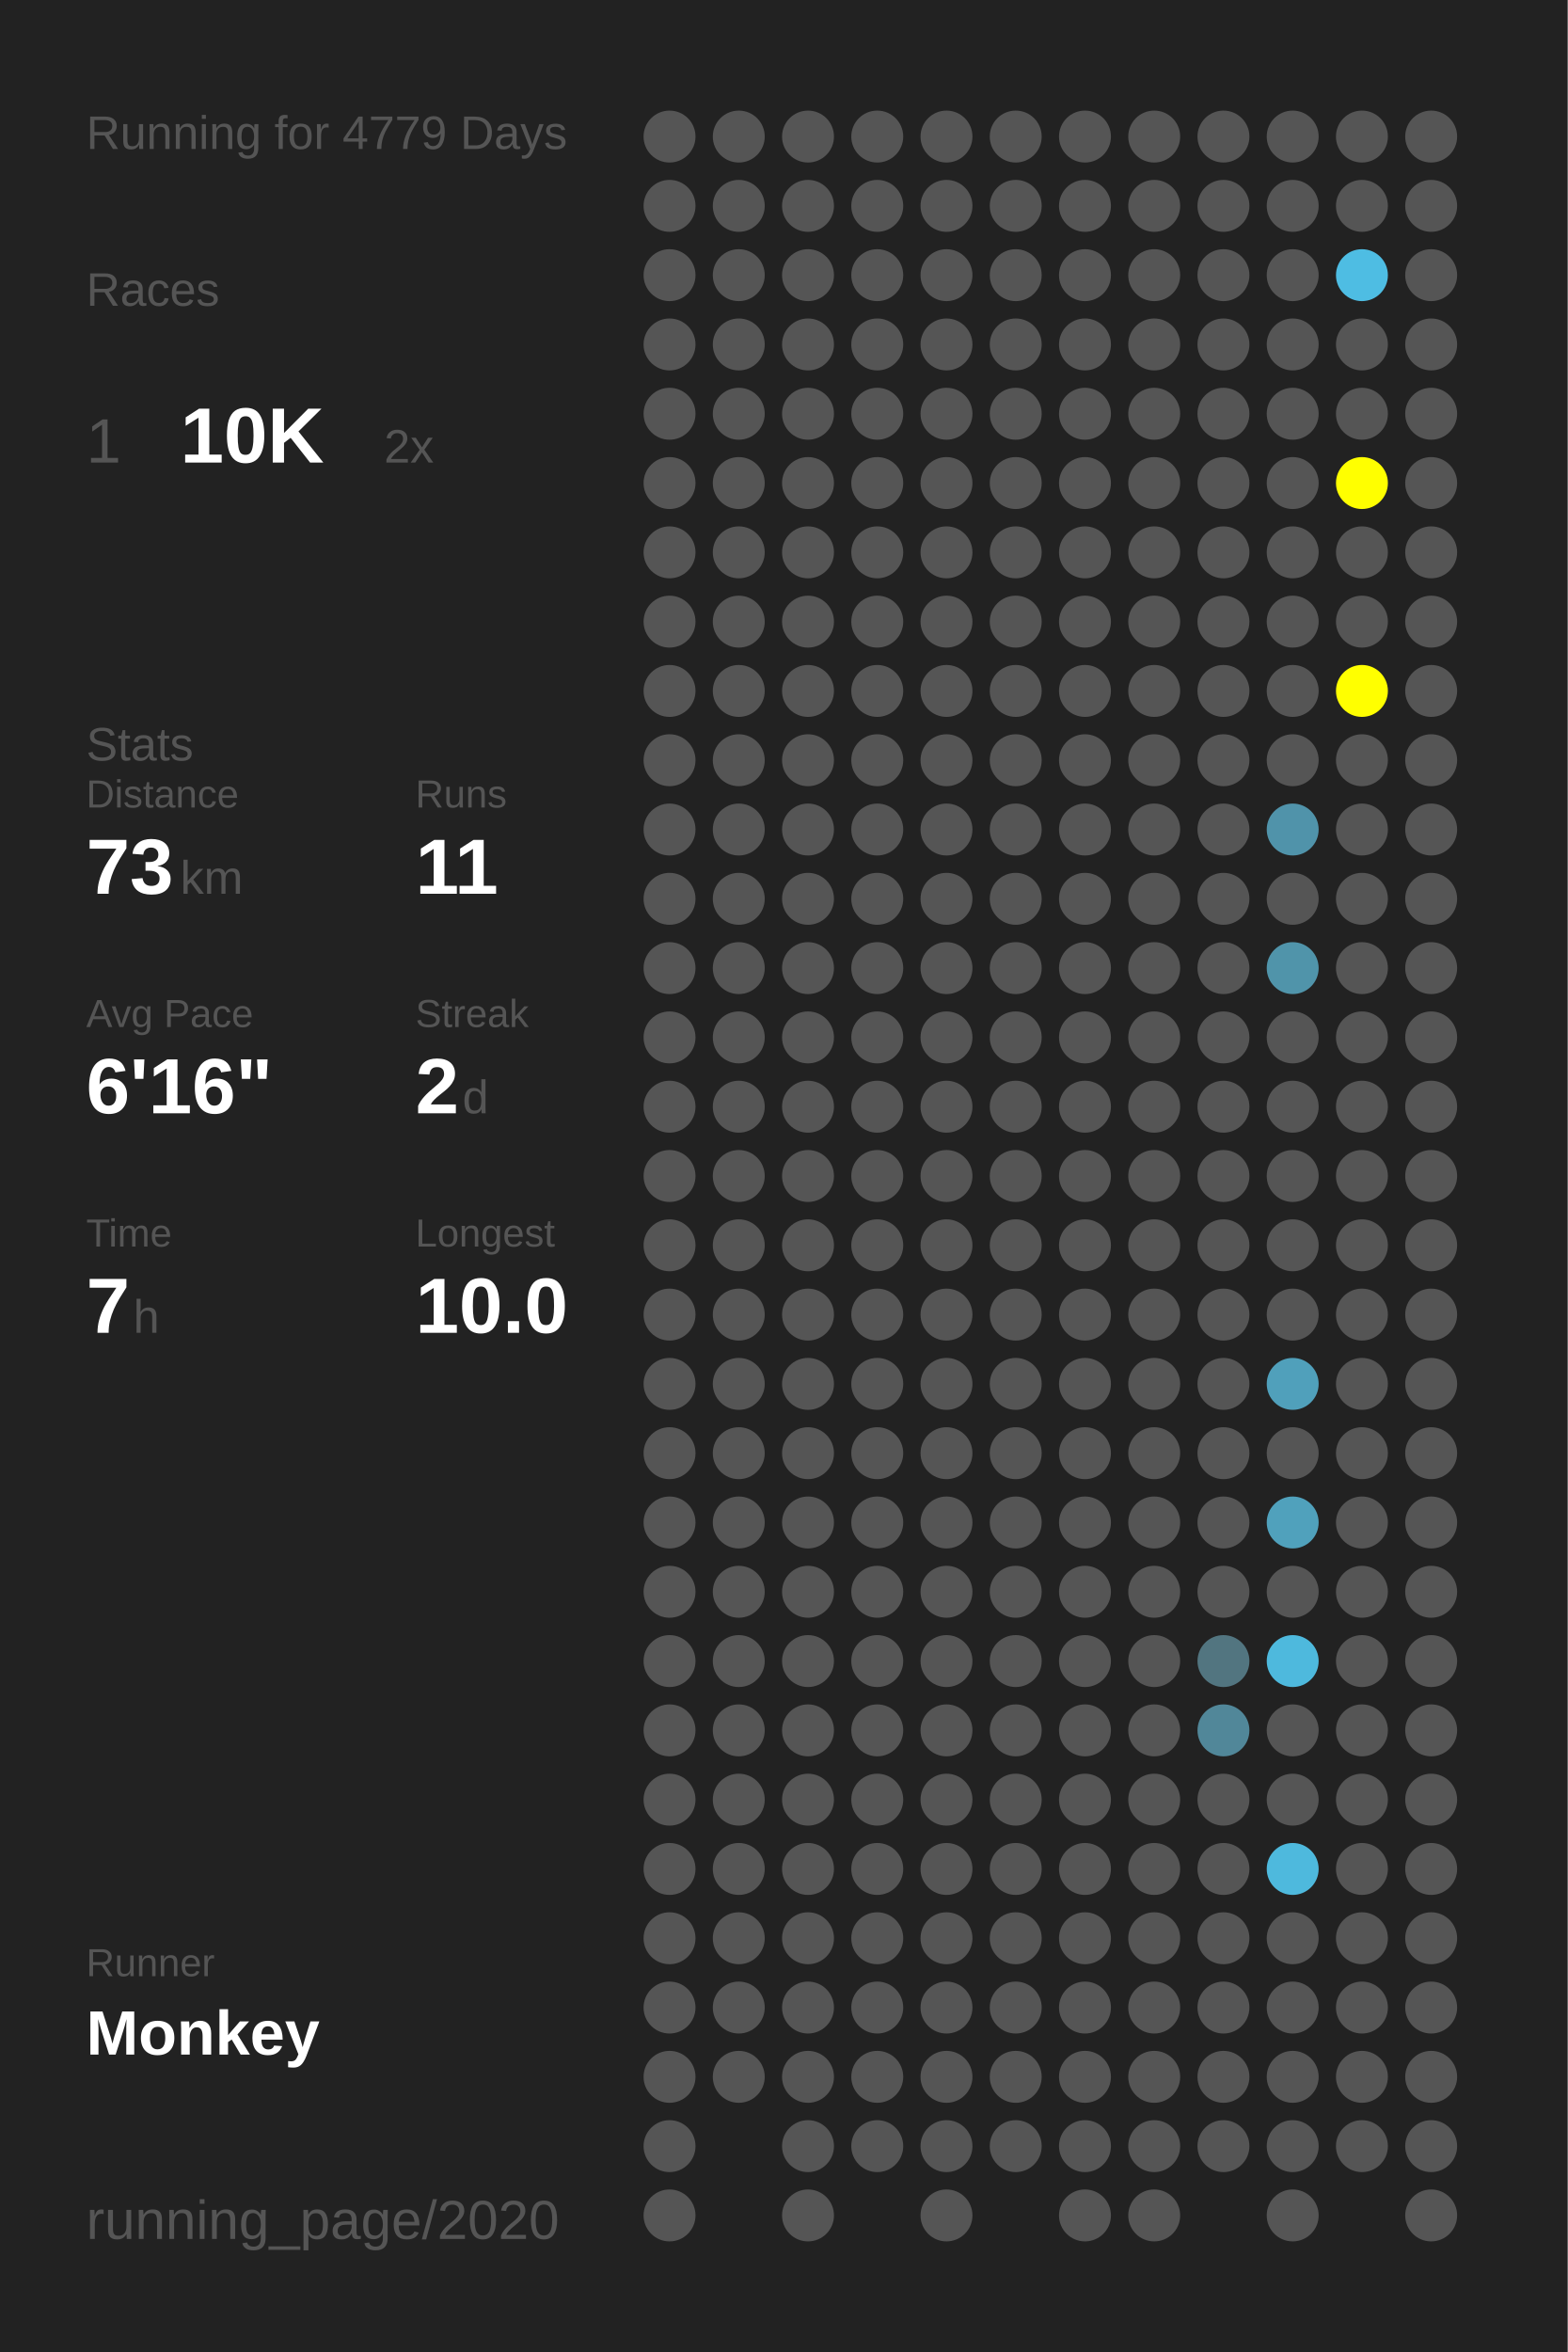
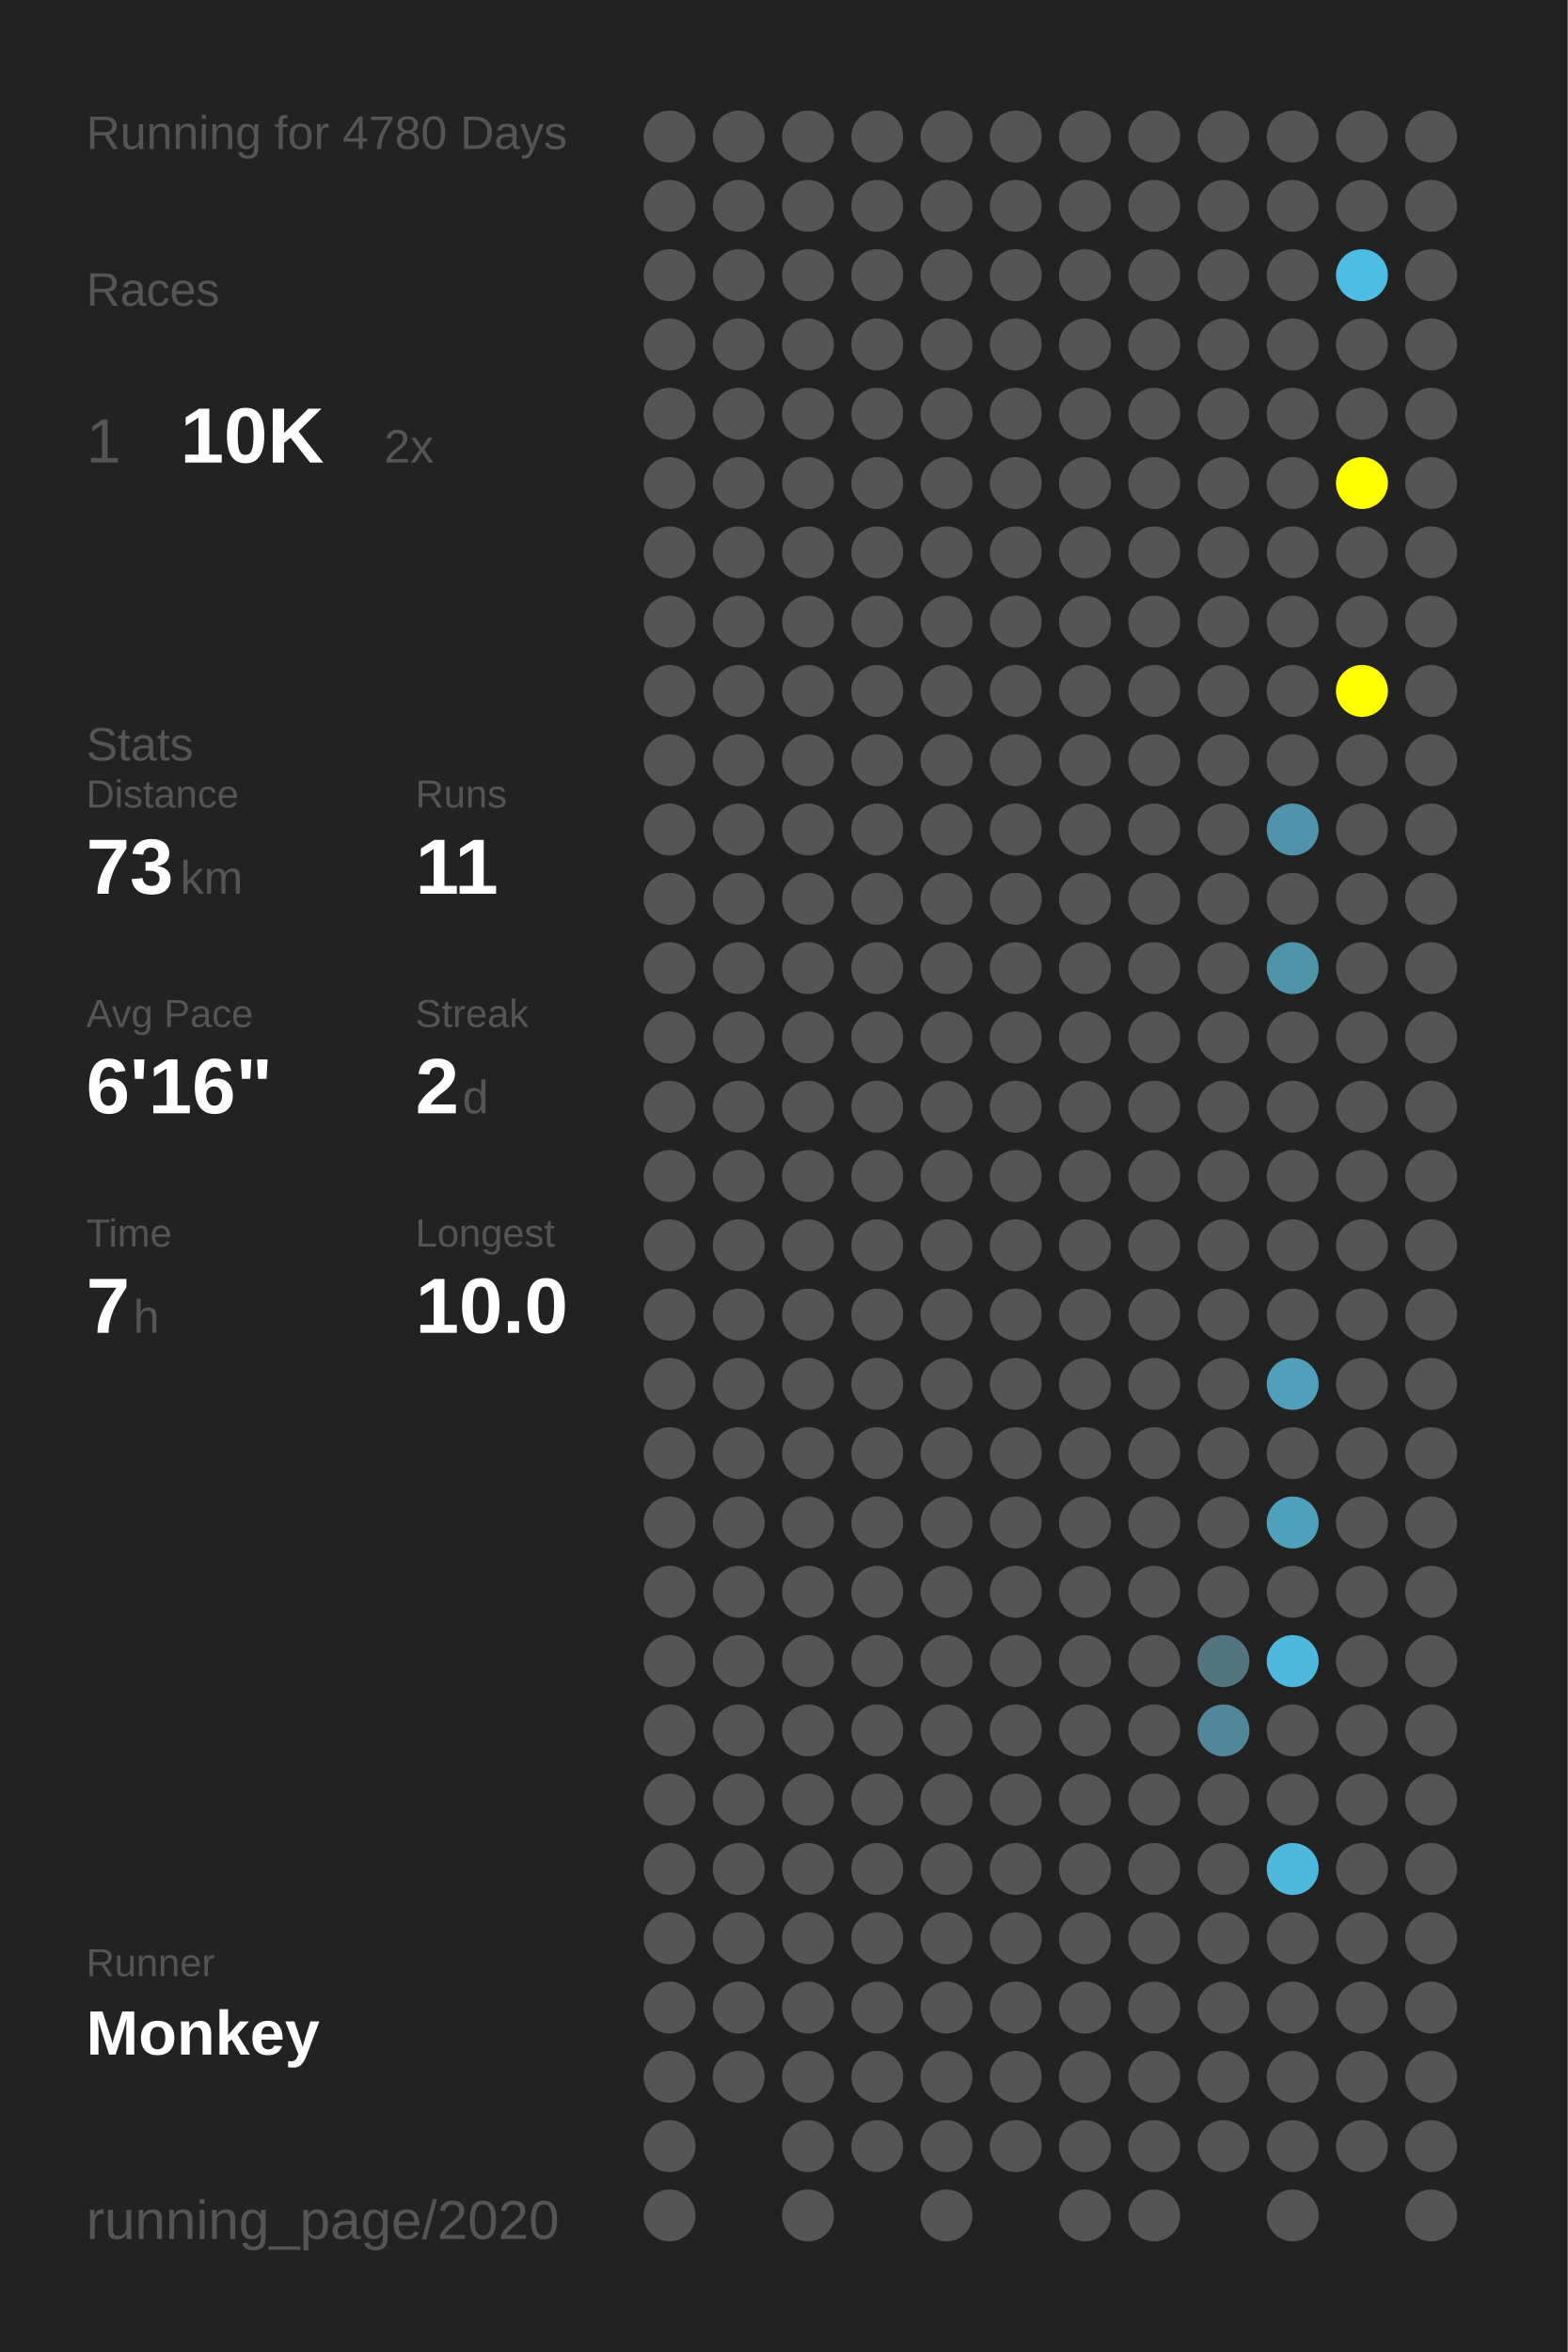
<svg xmlns="http://www.w3.org/2000/svg" baseProfile="full" height="300mm" version="1.1" viewBox="0,0,200,300" width="200mm">
  <defs />
  <rect fill="#222222" height="300" width="200" x="0" y="0" />
-   <text fill="#555555" style="font-size:6px; font-family:Arial;" x="11" y="19">Running for 4779 Days</text>
+   <text fill="#555555" style="font-size:6px; font-family:Arial;" x="11" y="19">Running for 4780 Days</text>
  <text fill="#555555" style="font-size:6px; font-family:Arial;" x="11" y="39">Races</text>
  <text fill="#555555" style="font-size:8px; font-family:Arial;" x="11" y="59">1</text>
  <text fill="#FFFFFF" style="font-size:10px; font-family:Arial; font-weight:bold;" x="23" y="59">10K</text>
  <text fill="#555555" style="font-size:6px; font-family:Arial;" x="49" y="59">2x</text>
  <text fill="#555555" style="font-size:6px; font-family:Arial;" x="11" y="97">Stats</text>
  <text fill="#555555" style="font-size:5px; font-family:Arial;" x="11" y="103">Distance</text>
  <text fill="#FFFFFF" style="font-size:10px; font-family:Arial; font-weight:bold;" x="11" y="114">73</text>
  <text fill="#555555" style="font-size:6px; font-family:Arial;" x="23" y="114">km</text>
  <text fill="#555555" style="font-size:5px; font-family:Arial;" x="53" y="103">Runs</text>
  <text fill="#FFFFFF" style="font-size:10px; font-family:Arial; font-weight:bold;" x="53" y="114">11</text>
  <text fill="#555555" style="font-size:5px; font-family:Arial;" x="11" y="131">Avg Pace</text>
  <text fill="#FFFFFF" style="font-size:10px; font-family:Arial; font-weight:bold;" x="11" y="142">6'16"</text>
  <text fill="#555555" style="font-size:5px; font-family:Arial;" x="53" y="131">Streak</text>
  <text fill="#FFFFFF" style="font-size:10px; font-family:Arial; font-weight:bold;" x="53" y="142">2</text>
  <text fill="#555555" style="font-size:6px; font-family:Arial;" x="59" y="142">d</text>
  <text fill="#555555" style="font-size:5px; font-family:Arial;" x="11" y="159">Time</text>
  <text fill="#FFFFFF" style="font-size:10px; font-family:Arial; font-weight:bold;" x="11" y="170">7</text>
  <text fill="#555555" style="font-size:6px; font-family:Arial;" x="17" y="170">h</text>
  <text fill="#555555" style="font-size:5px; font-family:Arial;" x="53" y="159">Longest</text>
  <text fill="#FFFFFF" style="font-size:10px; font-family:Arial; font-weight:bold;" x="53" y="170">10.0</text>
  <text fill="#555555" style="font-size:5px; font-family:Arial;" x="11" y="252.065">Runner</text>
  <text fill="#FFFFFF" style="font-size:8px; font-family:Arial; font-weight:bold;" x="11" y="262.065">Monkey</text>
  <text fill="#555555" style="font-size:7px; font-family:Arial;" x="11" y="285.581">running_page/2020</text>
  <circle cx="85.417" cy="17.419" fill="#555555" r="3.312" />
  <circle cx="85.417" cy="26.258" fill="#555555" r="3.312" />
  <circle cx="85.417" cy="35.097" fill="#555555" r="3.312" />
  <circle cx="85.417" cy="43.935" fill="#555555" r="3.312" />
  <circle cx="85.417" cy="52.774" fill="#555555" r="3.312" />
  <circle cx="85.417" cy="61.613" fill="#555555" r="3.312" />
  <circle cx="85.417" cy="70.452" fill="#555555" r="3.312" />
  <circle cx="85.417" cy="79.29" fill="#555555" r="3.312" />
  <circle cx="85.417" cy="88.129" fill="#555555" r="3.312" />
  <circle cx="85.417" cy="96.968" fill="#555555" r="3.312" />
  <circle cx="85.417" cy="105.806" fill="#555555" r="3.312" />
  <circle cx="85.417" cy="114.645" fill="#555555" r="3.312" />
  <circle cx="85.417" cy="123.484" fill="#555555" r="3.312" />
  <circle cx="85.417" cy="132.323" fill="#555555" r="3.312" />
  <circle cx="85.417" cy="141.161" fill="#555555" r="3.312" />
  <circle cx="85.417" cy="150" fill="#555555" r="3.312" />
  <circle cx="85.417" cy="158.839" fill="#555555" r="3.312" />
  <circle cx="85.417" cy="167.677" fill="#555555" r="3.312" />
  <circle cx="85.417" cy="176.516" fill="#555555" r="3.312" />
  <circle cx="85.417" cy="185.355" fill="#555555" r="3.312" />
  <circle cx="85.417" cy="194.194" fill="#555555" r="3.312" />
  <circle cx="85.417" cy="203.032" fill="#555555" r="3.312" />
  <circle cx="85.417" cy="211.871" fill="#555555" r="3.312" />
  <circle cx="85.417" cy="220.71" fill="#555555" r="3.312" />
  <circle cx="85.417" cy="229.548" fill="#555555" r="3.312" />
  <circle cx="85.417" cy="238.387" fill="#555555" r="3.312" />
  <circle cx="85.417" cy="247.226" fill="#555555" r="3.312" />
  <circle cx="85.417" cy="256.065" fill="#555555" r="3.312" />
  <circle cx="85.417" cy="264.903" fill="#555555" r="3.312" />
  <circle cx="85.417" cy="273.742" fill="#555555" r="3.312" />
  <circle cx="85.417" cy="282.581" fill="#555555" r="3.312" />
  <circle cx="94.25" cy="17.419" fill="#555555" r="3.312" />
  <circle cx="94.25" cy="26.258" fill="#555555" r="3.312" />
  <circle cx="94.25" cy="35.097" fill="#555555" r="3.312" />
  <circle cx="94.25" cy="43.935" fill="#555555" r="3.312" />
  <circle cx="94.25" cy="52.774" fill="#555555" r="3.312" />
  <circle cx="94.25" cy="61.613" fill="#555555" r="3.312" />
  <circle cx="94.25" cy="70.452" fill="#555555" r="3.312" />
  <circle cx="94.25" cy="79.29" fill="#555555" r="3.312" />
  <circle cx="94.25" cy="88.129" fill="#555555" r="3.312" />
  <circle cx="94.25" cy="96.968" fill="#555555" r="3.312" />
  <circle cx="94.25" cy="105.806" fill="#555555" r="3.312" />
  <circle cx="94.25" cy="114.645" fill="#555555" r="3.312" />
  <circle cx="94.25" cy="123.484" fill="#555555" r="3.312" />
  <circle cx="94.25" cy="132.323" fill="#555555" r="3.312" />
  <circle cx="94.25" cy="141.161" fill="#555555" r="3.312" />
  <circle cx="94.25" cy="150" fill="#555555" r="3.312" />
  <circle cx="94.25" cy="158.839" fill="#555555" r="3.312" />
  <circle cx="94.25" cy="167.677" fill="#555555" r="3.312" />
  <circle cx="94.25" cy="176.516" fill="#555555" r="3.312" />
  <circle cx="94.25" cy="185.355" fill="#555555" r="3.312" />
  <circle cx="94.25" cy="194.194" fill="#555555" r="3.312" />
  <circle cx="94.25" cy="203.032" fill="#555555" r="3.312" />
  <circle cx="94.25" cy="211.871" fill="#555555" r="3.312" />
  <circle cx="94.25" cy="220.71" fill="#555555" r="3.312" />
  <circle cx="94.25" cy="229.548" fill="#555555" r="3.312" />
  <circle cx="94.25" cy="238.387" fill="#555555" r="3.312" />
  <circle cx="94.25" cy="247.226" fill="#555555" r="3.312" />
  <circle cx="94.25" cy="256.065" fill="#555555" r="3.312" />
  <circle cx="94.25" cy="264.903" fill="#555555" r="3.312" />
  <circle cx="103.083" cy="17.419" fill="#555555" r="3.312" />
  <circle cx="103.083" cy="26.258" fill="#555555" r="3.312" />
  <circle cx="103.083" cy="35.097" fill="#555555" r="3.312" />
  <circle cx="103.083" cy="43.935" fill="#555555" r="3.312" />
  <circle cx="103.083" cy="52.774" fill="#555555" r="3.312" />
  <circle cx="103.083" cy="61.613" fill="#555555" r="3.312" />
  <circle cx="103.083" cy="70.452" fill="#555555" r="3.312" />
  <circle cx="103.083" cy="79.29" fill="#555555" r="3.312" />
  <circle cx="103.083" cy="88.129" fill="#555555" r="3.312" />
  <circle cx="103.083" cy="96.968" fill="#555555" r="3.312" />
  <circle cx="103.083" cy="105.806" fill="#555555" r="3.312" />
  <circle cx="103.083" cy="114.645" fill="#555555" r="3.312" />
  <circle cx="103.083" cy="123.484" fill="#555555" r="3.312" />
  <circle cx="103.083" cy="132.323" fill="#555555" r="3.312" />
  <circle cx="103.083" cy="141.161" fill="#555555" r="3.312" />
  <circle cx="103.083" cy="150" fill="#555555" r="3.312" />
  <circle cx="103.083" cy="158.839" fill="#555555" r="3.312" />
  <circle cx="103.083" cy="167.677" fill="#555555" r="3.312" />
  <circle cx="103.083" cy="176.516" fill="#555555" r="3.312" />
  <circle cx="103.083" cy="185.355" fill="#555555" r="3.312" />
  <circle cx="103.083" cy="194.194" fill="#555555" r="3.312" />
  <circle cx="103.083" cy="203.032" fill="#555555" r="3.312" />
  <circle cx="103.083" cy="211.871" fill="#555555" r="3.312" />
  <circle cx="103.083" cy="220.71" fill="#555555" r="3.312" />
  <circle cx="103.083" cy="229.548" fill="#555555" r="3.312" />
  <circle cx="103.083" cy="238.387" fill="#555555" r="3.312" />
  <circle cx="103.083" cy="247.226" fill="#555555" r="3.312" />
  <circle cx="103.083" cy="256.065" fill="#555555" r="3.312" />
  <circle cx="103.083" cy="264.903" fill="#555555" r="3.312" />
  <circle cx="103.083" cy="273.742" fill="#555555" r="3.312" />
  <circle cx="103.083" cy="282.581" fill="#555555" r="3.312" />
  <circle cx="111.917" cy="17.419" fill="#555555" r="3.312" />
  <circle cx="111.917" cy="26.258" fill="#555555" r="3.312" />
  <circle cx="111.917" cy="35.097" fill="#555555" r="3.312" />
  <circle cx="111.917" cy="43.935" fill="#555555" r="3.312" />
  <circle cx="111.917" cy="52.774" fill="#555555" r="3.312" />
  <circle cx="111.917" cy="61.613" fill="#555555" r="3.312" />
  <circle cx="111.917" cy="70.452" fill="#555555" r="3.312" />
  <circle cx="111.917" cy="79.29" fill="#555555" r="3.312" />
  <circle cx="111.917" cy="88.129" fill="#555555" r="3.312" />
  <circle cx="111.917" cy="96.968" fill="#555555" r="3.312" />
  <circle cx="111.917" cy="105.806" fill="#555555" r="3.312" />
  <circle cx="111.917" cy="114.645" fill="#555555" r="3.312" />
  <circle cx="111.917" cy="123.484" fill="#555555" r="3.312" />
  <circle cx="111.917" cy="132.323" fill="#555555" r="3.312" />
  <circle cx="111.917" cy="141.161" fill="#555555" r="3.312" />
  <circle cx="111.917" cy="150" fill="#555555" r="3.312" />
  <circle cx="111.917" cy="158.839" fill="#555555" r="3.312" />
  <circle cx="111.917" cy="167.677" fill="#555555" r="3.312" />
  <circle cx="111.917" cy="176.516" fill="#555555" r="3.312" />
  <circle cx="111.917" cy="185.355" fill="#555555" r="3.312" />
  <circle cx="111.917" cy="194.194" fill="#555555" r="3.312" />
  <circle cx="111.917" cy="203.032" fill="#555555" r="3.312" />
  <circle cx="111.917" cy="211.871" fill="#555555" r="3.312" />
  <circle cx="111.917" cy="220.71" fill="#555555" r="3.312" />
  <circle cx="111.917" cy="229.548" fill="#555555" r="3.312" />
  <circle cx="111.917" cy="238.387" fill="#555555" r="3.312" />
  <circle cx="111.917" cy="247.226" fill="#555555" r="3.312" />
  <circle cx="111.917" cy="256.065" fill="#555555" r="3.312" />
  <circle cx="111.917" cy="264.903" fill="#555555" r="3.312" />
  <circle cx="111.917" cy="273.742" fill="#555555" r="3.312" />
  <circle cx="120.75" cy="17.419" fill="#555555" r="3.312" />
  <circle cx="120.75" cy="26.258" fill="#555555" r="3.312" />
  <circle cx="120.75" cy="35.097" fill="#555555" r="3.312" />
  <circle cx="120.75" cy="43.935" fill="#555555" r="3.312" />
  <circle cx="120.75" cy="52.774" fill="#555555" r="3.312" />
  <circle cx="120.75" cy="61.613" fill="#555555" r="3.312" />
  <circle cx="120.75" cy="70.452" fill="#555555" r="3.312" />
  <circle cx="120.75" cy="79.29" fill="#555555" r="3.312" />
  <circle cx="120.75" cy="88.129" fill="#555555" r="3.312" />
  <circle cx="120.75" cy="96.968" fill="#555555" r="3.312" />
  <circle cx="120.75" cy="105.806" fill="#555555" r="3.312" />
  <circle cx="120.75" cy="114.645" fill="#555555" r="3.312" />
  <circle cx="120.75" cy="123.484" fill="#555555" r="3.312" />
  <circle cx="120.75" cy="132.323" fill="#555555" r="3.312" />
  <circle cx="120.75" cy="141.161" fill="#555555" r="3.312" />
  <circle cx="120.75" cy="150" fill="#555555" r="3.312" />
  <circle cx="120.75" cy="158.839" fill="#555555" r="3.312" />
  <circle cx="120.75" cy="167.677" fill="#555555" r="3.312" />
  <circle cx="120.75" cy="176.516" fill="#555555" r="3.312" />
  <circle cx="120.75" cy="185.355" fill="#555555" r="3.312" />
  <circle cx="120.75" cy="194.194" fill="#555555" r="3.312" />
  <circle cx="120.75" cy="203.032" fill="#555555" r="3.312" />
  <circle cx="120.75" cy="211.871" fill="#555555" r="3.312" />
  <circle cx="120.75" cy="220.71" fill="#555555" r="3.312" />
  <circle cx="120.75" cy="229.548" fill="#555555" r="3.312" />
  <circle cx="120.75" cy="238.387" fill="#555555" r="3.312" />
  <circle cx="120.75" cy="247.226" fill="#555555" r="3.312" />
  <circle cx="120.75" cy="256.065" fill="#555555" r="3.312" />
  <circle cx="120.75" cy="264.903" fill="#555555" r="3.312" />
  <circle cx="120.75" cy="273.742" fill="#555555" r="3.312" />
  <circle cx="120.75" cy="282.581" fill="#555555" r="3.312" />
  <circle cx="129.583" cy="17.419" fill="#555555" r="3.312" />
  <circle cx="129.583" cy="26.258" fill="#555555" r="3.312" />
  <circle cx="129.583" cy="35.097" fill="#555555" r="3.312" />
  <circle cx="129.583" cy="43.935" fill="#555555" r="3.312" />
  <circle cx="129.583" cy="52.774" fill="#555555" r="3.312" />
  <circle cx="129.583" cy="61.613" fill="#555555" r="3.312" />
  <circle cx="129.583" cy="70.452" fill="#555555" r="3.312" />
  <circle cx="129.583" cy="79.29" fill="#555555" r="3.312" />
  <circle cx="129.583" cy="88.129" fill="#555555" r="3.312" />
  <circle cx="129.583" cy="96.968" fill="#555555" r="3.312" />
  <circle cx="129.583" cy="105.806" fill="#555555" r="3.312" />
  <circle cx="129.583" cy="114.645" fill="#555555" r="3.312" />
  <circle cx="129.583" cy="123.484" fill="#555555" r="3.312" />
  <circle cx="129.583" cy="132.323" fill="#555555" r="3.312" />
  <circle cx="129.583" cy="141.161" fill="#555555" r="3.312" />
  <circle cx="129.583" cy="150" fill="#555555" r="3.312" />
  <circle cx="129.583" cy="158.839" fill="#555555" r="3.312" />
  <circle cx="129.583" cy="167.677" fill="#555555" r="3.312" />
  <circle cx="129.583" cy="176.516" fill="#555555" r="3.312" />
  <circle cx="129.583" cy="185.355" fill="#555555" r="3.312" />
  <circle cx="129.583" cy="194.194" fill="#555555" r="3.312" />
  <circle cx="129.583" cy="203.032" fill="#555555" r="3.312" />
  <circle cx="129.583" cy="211.871" fill="#555555" r="3.312" />
  <circle cx="129.583" cy="220.71" fill="#555555" r="3.312" />
  <circle cx="129.583" cy="229.548" fill="#555555" r="3.312" />
  <circle cx="129.583" cy="238.387" fill="#555555" r="3.312" />
  <circle cx="129.583" cy="247.226" fill="#555555" r="3.312" />
  <circle cx="129.583" cy="256.065" fill="#555555" r="3.312" />
  <circle cx="129.583" cy="264.903" fill="#555555" r="3.312" />
  <circle cx="129.583" cy="273.742" fill="#555555" r="3.312" />
  <circle cx="138.417" cy="17.419" fill="#555555" r="3.312" />
  <circle cx="138.417" cy="26.258" fill="#555555" r="3.312" />
  <circle cx="138.417" cy="35.097" fill="#555555" r="3.312" />
  <circle cx="138.417" cy="43.935" fill="#555555" r="3.312" />
  <circle cx="138.417" cy="52.774" fill="#555555" r="3.312" />
  <circle cx="138.417" cy="61.613" fill="#555555" r="3.312" />
  <circle cx="138.417" cy="70.452" fill="#555555" r="3.312" />
  <circle cx="138.417" cy="79.29" fill="#555555" r="3.312" />
  <circle cx="138.417" cy="88.129" fill="#555555" r="3.312" />
  <circle cx="138.417" cy="96.968" fill="#555555" r="3.312" />
  <circle cx="138.417" cy="105.806" fill="#555555" r="3.312" />
  <circle cx="138.417" cy="114.645" fill="#555555" r="3.312" />
  <circle cx="138.417" cy="123.484" fill="#555555" r="3.312" />
  <circle cx="138.417" cy="132.323" fill="#555555" r="3.312" />
  <circle cx="138.417" cy="141.161" fill="#555555" r="3.312" />
  <circle cx="138.417" cy="150" fill="#555555" r="3.312" />
  <circle cx="138.417" cy="158.839" fill="#555555" r="3.312" />
  <circle cx="138.417" cy="167.677" fill="#555555" r="3.312" />
  <circle cx="138.417" cy="176.516" fill="#555555" r="3.312" />
  <circle cx="138.417" cy="185.355" fill="#555555" r="3.312" />
  <circle cx="138.417" cy="194.194" fill="#555555" r="3.312" />
  <circle cx="138.417" cy="203.032" fill="#555555" r="3.312" />
  <circle cx="138.417" cy="211.871" fill="#555555" r="3.312" />
  <circle cx="138.417" cy="220.71" fill="#555555" r="3.312" />
  <circle cx="138.417" cy="229.548" fill="#555555" r="3.312" />
  <circle cx="138.417" cy="238.387" fill="#555555" r="3.312" />
  <circle cx="138.417" cy="247.226" fill="#555555" r="3.312" />
  <circle cx="138.417" cy="256.065" fill="#555555" r="3.312" />
  <circle cx="138.417" cy="264.903" fill="#555555" r="3.312" />
  <circle cx="138.417" cy="273.742" fill="#555555" r="3.312" />
  <circle cx="138.417" cy="282.581" fill="#555555" r="3.312" />
  <circle cx="147.25" cy="17.419" fill="#555555" r="3.312" />
  <circle cx="147.25" cy="26.258" fill="#555555" r="3.312" />
  <circle cx="147.25" cy="35.097" fill="#555555" r="3.312" />
  <circle cx="147.25" cy="43.935" fill="#555555" r="3.312" />
  <circle cx="147.25" cy="52.774" fill="#555555" r="3.312" />
  <circle cx="147.25" cy="61.613" fill="#555555" r="3.312" />
  <circle cx="147.25" cy="70.452" fill="#555555" r="3.312" />
  <circle cx="147.25" cy="79.29" fill="#555555" r="3.312" />
  <circle cx="147.25" cy="88.129" fill="#555555" r="3.312" />
  <circle cx="147.25" cy="96.968" fill="#555555" r="3.312" />
  <circle cx="147.25" cy="105.806" fill="#555555" r="3.312" />
  <circle cx="147.25" cy="114.645" fill="#555555" r="3.312" />
  <circle cx="147.25" cy="123.484" fill="#555555" r="3.312" />
  <circle cx="147.25" cy="132.323" fill="#555555" r="3.312" />
  <circle cx="147.25" cy="141.161" fill="#555555" r="3.312" />
  <circle cx="147.25" cy="150" fill="#555555" r="3.312" />
  <circle cx="147.25" cy="158.839" fill="#555555" r="3.312" />
  <circle cx="147.25" cy="167.677" fill="#555555" r="3.312" />
  <circle cx="147.25" cy="176.516" fill="#555555" r="3.312" />
  <circle cx="147.25" cy="185.355" fill="#555555" r="3.312" />
  <circle cx="147.25" cy="194.194" fill="#555555" r="3.312" />
  <circle cx="147.25" cy="203.032" fill="#555555" r="3.312" />
  <circle cx="147.25" cy="211.871" fill="#555555" r="3.312" />
  <circle cx="147.25" cy="220.71" fill="#555555" r="3.312" />
  <circle cx="147.25" cy="229.548" fill="#555555" r="3.312" />
  <circle cx="147.25" cy="238.387" fill="#555555" r="3.312" />
  <circle cx="147.25" cy="247.226" fill="#555555" r="3.312" />
  <circle cx="147.25" cy="256.065" fill="#555555" r="3.312" />
  <circle cx="147.25" cy="264.903" fill="#555555" r="3.312" />
  <circle cx="147.25" cy="273.742" fill="#555555" r="3.312" />
  <circle cx="147.25" cy="282.581" fill="#555555" r="3.312" />
  <circle cx="156.083" cy="17.419" fill="#555555" r="3.312" />
  <circle cx="156.083" cy="26.258" fill="#555555" r="3.312" />
  <circle cx="156.083" cy="35.097" fill="#555555" r="3.312" />
  <circle cx="156.083" cy="43.935" fill="#555555" r="3.312" />
  <circle cx="156.083" cy="52.774" fill="#555555" r="3.312" />
  <circle cx="156.083" cy="61.613" fill="#555555" r="3.312" />
  <circle cx="156.083" cy="70.452" fill="#555555" r="3.312" />
  <circle cx="156.083" cy="79.29" fill="#555555" r="3.312" />
  <circle cx="156.083" cy="88.129" fill="#555555" r="3.312" />
  <circle cx="156.083" cy="96.968" fill="#555555" r="3.312" />
  <circle cx="156.083" cy="105.806" fill="#555555" r="3.312" />
  <circle cx="156.083" cy="114.645" fill="#555555" r="3.312" />
  <circle cx="156.083" cy="123.484" fill="#555555" r="3.312" />
  <circle cx="156.083" cy="132.323" fill="#555555" r="3.312" />
  <circle cx="156.083" cy="141.161" fill="#555555" r="3.312" />
  <circle cx="156.083" cy="150" fill="#555555" r="3.312" />
  <circle cx="156.083" cy="158.839" fill="#555555" r="3.312" />
  <circle cx="156.083" cy="167.677" fill="#555555" r="3.312" />
  <circle cx="156.083" cy="176.516" fill="#555555" r="3.312" />
  <circle cx="156.083" cy="185.355" fill="#555555" r="3.312" />
  <circle cx="156.083" cy="194.194" fill="#555555" r="3.312" />
  <circle cx="156.083" cy="203.032" fill="#555555" r="3.312" />
  <circle cx="156.083" cy="211.871" fill="#527580" r="3.312" />
  <circle cx="156.083" cy="220.71" fill="#518799" r="3.312" />
  <circle cx="156.083" cy="229.548" fill="#555555" r="3.312" />
  <circle cx="156.083" cy="238.387" fill="#555555" r="3.312" />
  <circle cx="156.083" cy="247.226" fill="#555555" r="3.312" />
  <circle cx="156.083" cy="256.065" fill="#555555" r="3.312" />
  <circle cx="156.083" cy="264.903" fill="#555555" r="3.312" />
  <circle cx="156.083" cy="273.742" fill="#555555" r="3.312" />
  <circle cx="164.917" cy="17.419" fill="#555555" r="3.312" />
  <circle cx="164.917" cy="26.258" fill="#555555" r="3.312" />
  <circle cx="164.917" cy="35.097" fill="#555555" r="3.312" />
  <circle cx="164.917" cy="43.935" fill="#555555" r="3.312" />
  <circle cx="164.917" cy="52.774" fill="#555555" r="3.312" />
  <circle cx="164.917" cy="61.613" fill="#555555" r="3.312" />
  <circle cx="164.917" cy="70.452" fill="#555555" r="3.312" />
  <circle cx="164.917" cy="79.29" fill="#555555" r="3.312" />
  <circle cx="164.917" cy="88.129" fill="#555555" r="3.312" />
  <circle cx="164.917" cy="96.968" fill="#555555" r="3.312" />
  <circle cx="164.917" cy="105.806" fill="#5093aa" r="3.312" />
  <circle cx="164.917" cy="114.645" fill="#555555" r="3.312" />
  <circle cx="164.917" cy="123.484" fill="#5094aa" r="3.312" />
  <circle cx="164.917" cy="132.323" fill="#555555" r="3.312" />
  <circle cx="164.917" cy="141.161" fill="#555555" r="3.312" />
  <circle cx="164.917" cy="150" fill="#555555" r="3.312" />
  <circle cx="164.917" cy="158.839" fill="#555555" r="3.312" />
  <circle cx="164.917" cy="167.677" fill="#555555" r="3.312" />
  <circle cx="164.917" cy="176.516" fill="#50a0bb" r="3.312" />
  <circle cx="164.917" cy="185.355" fill="#555555" r="3.312" />
  <circle cx="164.917" cy="194.194" fill="#50a1bc" r="3.312" />
  <circle cx="164.917" cy="203.032" fill="#555555" r="3.312" />
  <circle cx="164.917" cy="211.871" fill="#4eb9dd" r="3.312" />
  <circle cx="164.917" cy="220.71" fill="#555555" r="3.312" />
  <circle cx="164.917" cy="229.548" fill="#555555" r="3.312" />
  <circle cx="164.917" cy="238.387" fill="#4eb9dd" r="3.312" />
  <circle cx="164.917" cy="247.226" fill="#555555" r="3.312" />
  <circle cx="164.917" cy="256.065" fill="#555555" r="3.312" />
  <circle cx="164.917" cy="264.903" fill="#555555" r="3.312" />
  <circle cx="164.917" cy="273.742" fill="#555555" r="3.312" />
  <circle cx="164.917" cy="282.581" fill="#555555" r="3.312" />
  <circle cx="173.75" cy="17.419" fill="#555555" r="3.312" />
  <circle cx="173.75" cy="26.258" fill="#555555" r="3.312" />
  <circle cx="173.75" cy="35.097" fill="#4ebde3" r="3.312" />
  <circle cx="173.75" cy="43.935" fill="#555555" r="3.312" />
  <circle cx="173.75" cy="52.774" fill="#555555" r="3.312" />
  <circle cx="173.75" cy="61.613" fill="#FFFF00" r="3.312" />
  <circle cx="173.75" cy="70.452" fill="#555555" r="3.312" />
  <circle cx="173.75" cy="79.29" fill="#555555" r="3.312" />
  <circle cx="173.75" cy="88.129" fill="#FFFF00" r="3.312" />
  <circle cx="173.75" cy="96.968" fill="#555555" r="3.312" />
  <circle cx="173.75" cy="105.806" fill="#555555" r="3.312" />
  <circle cx="173.75" cy="114.645" fill="#555555" r="3.312" />
  <circle cx="173.75" cy="123.484" fill="#555555" r="3.312" />
  <circle cx="173.75" cy="132.323" fill="#555555" r="3.312" />
  <circle cx="173.75" cy="141.161" fill="#555555" r="3.312" />
  <circle cx="173.75" cy="150" fill="#555555" r="3.312" />
  <circle cx="173.75" cy="158.839" fill="#555555" r="3.312" />
  <circle cx="173.75" cy="167.677" fill="#555555" r="3.312" />
  <circle cx="173.75" cy="176.516" fill="#555555" r="3.312" />
  <circle cx="173.75" cy="185.355" fill="#555555" r="3.312" />
  <circle cx="173.75" cy="194.194" fill="#555555" r="3.312" />
  <circle cx="173.75" cy="203.032" fill="#555555" r="3.312" />
  <circle cx="173.75" cy="211.871" fill="#555555" r="3.312" />
  <circle cx="173.75" cy="220.71" fill="#555555" r="3.312" />
  <circle cx="173.75" cy="229.548" fill="#555555" r="3.312" />
  <circle cx="173.75" cy="238.387" fill="#555555" r="3.312" />
  <circle cx="173.75" cy="247.226" fill="#555555" r="3.312" />
  <circle cx="173.75" cy="256.065" fill="#555555" r="3.312" />
  <circle cx="173.75" cy="264.903" fill="#555555" r="3.312" />
  <circle cx="173.75" cy="273.742" fill="#555555" r="3.312" />
  <circle cx="182.583" cy="17.419" fill="#555555" r="3.312" />
  <circle cx="182.583" cy="26.258" fill="#555555" r="3.312" />
  <circle cx="182.583" cy="35.097" fill="#555555" r="3.312" />
  <circle cx="182.583" cy="43.935" fill="#555555" r="3.312" />
  <circle cx="182.583" cy="52.774" fill="#555555" r="3.312" />
  <circle cx="182.583" cy="61.613" fill="#555555" r="3.312" />
  <circle cx="182.583" cy="70.452" fill="#555555" r="3.312" />
  <circle cx="182.583" cy="79.29" fill="#555555" r="3.312" />
  <circle cx="182.583" cy="88.129" fill="#555555" r="3.312" />
  <circle cx="182.583" cy="96.968" fill="#555555" r="3.312" />
  <circle cx="182.583" cy="105.806" fill="#555555" r="3.312" />
  <circle cx="182.583" cy="114.645" fill="#555555" r="3.312" />
  <circle cx="182.583" cy="123.484" fill="#555555" r="3.312" />
  <circle cx="182.583" cy="132.323" fill="#555555" r="3.312" />
  <circle cx="182.583" cy="141.161" fill="#555555" r="3.312" />
  <circle cx="182.583" cy="150" fill="#555555" r="3.312" />
  <circle cx="182.583" cy="158.839" fill="#555555" r="3.312" />
  <circle cx="182.583" cy="167.677" fill="#555555" r="3.312" />
  <circle cx="182.583" cy="176.516" fill="#555555" r="3.312" />
  <circle cx="182.583" cy="185.355" fill="#555555" r="3.312" />
  <circle cx="182.583" cy="194.194" fill="#555555" r="3.312" />
  <circle cx="182.583" cy="203.032" fill="#555555" r="3.312" />
  <circle cx="182.583" cy="211.871" fill="#555555" r="3.312" />
  <circle cx="182.583" cy="220.71" fill="#555555" r="3.312" />
  <circle cx="182.583" cy="229.548" fill="#555555" r="3.312" />
  <circle cx="182.583" cy="238.387" fill="#555555" r="3.312" />
  <circle cx="182.583" cy="247.226" fill="#555555" r="3.312" />
  <circle cx="182.583" cy="256.065" fill="#555555" r="3.312" />
  <circle cx="182.583" cy="264.903" fill="#555555" r="3.312" />
  <circle cx="182.583" cy="273.742" fill="#555555" r="3.312" />
  <circle cx="182.583" cy="282.581" fill="#555555" r="3.312" />
</svg>
